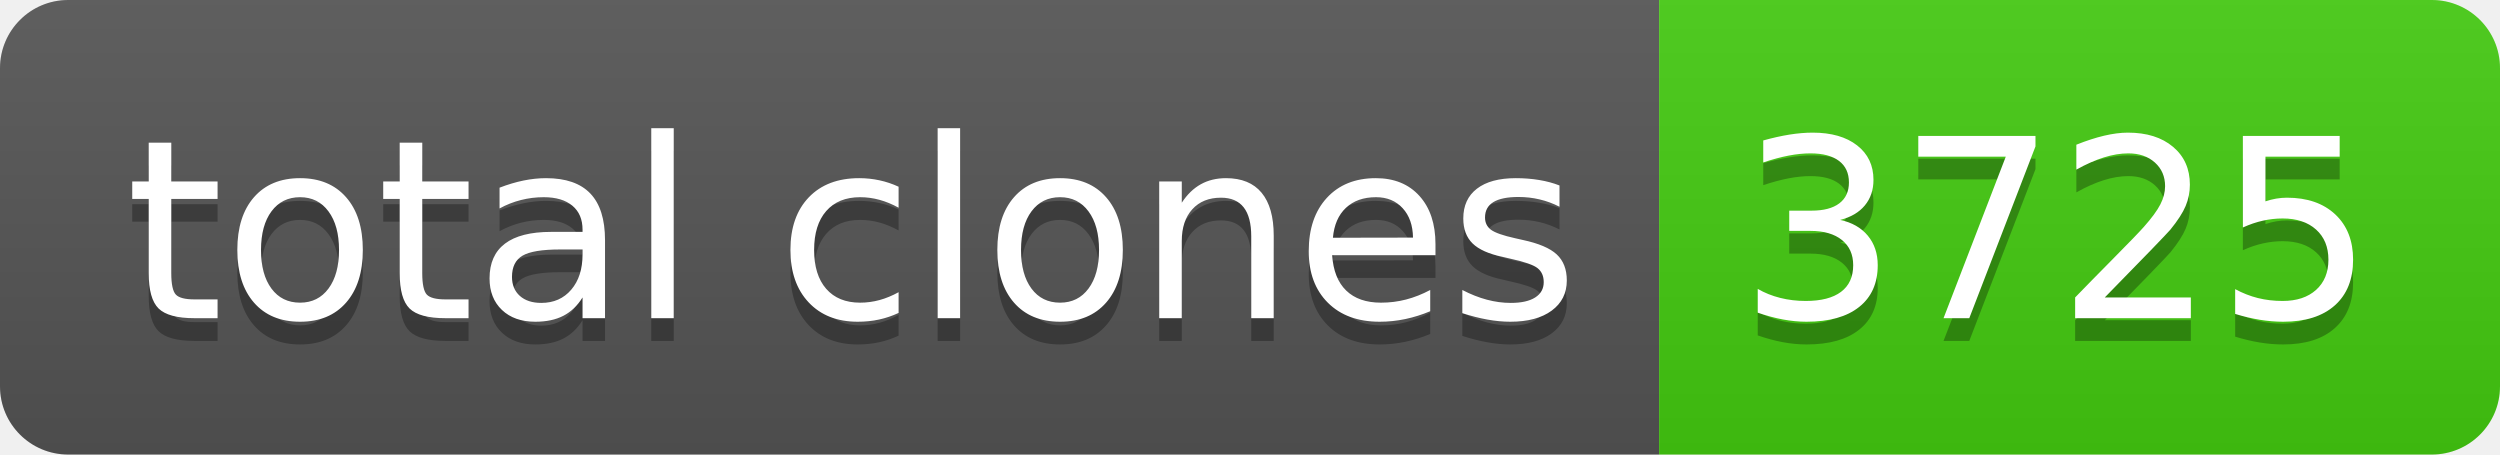
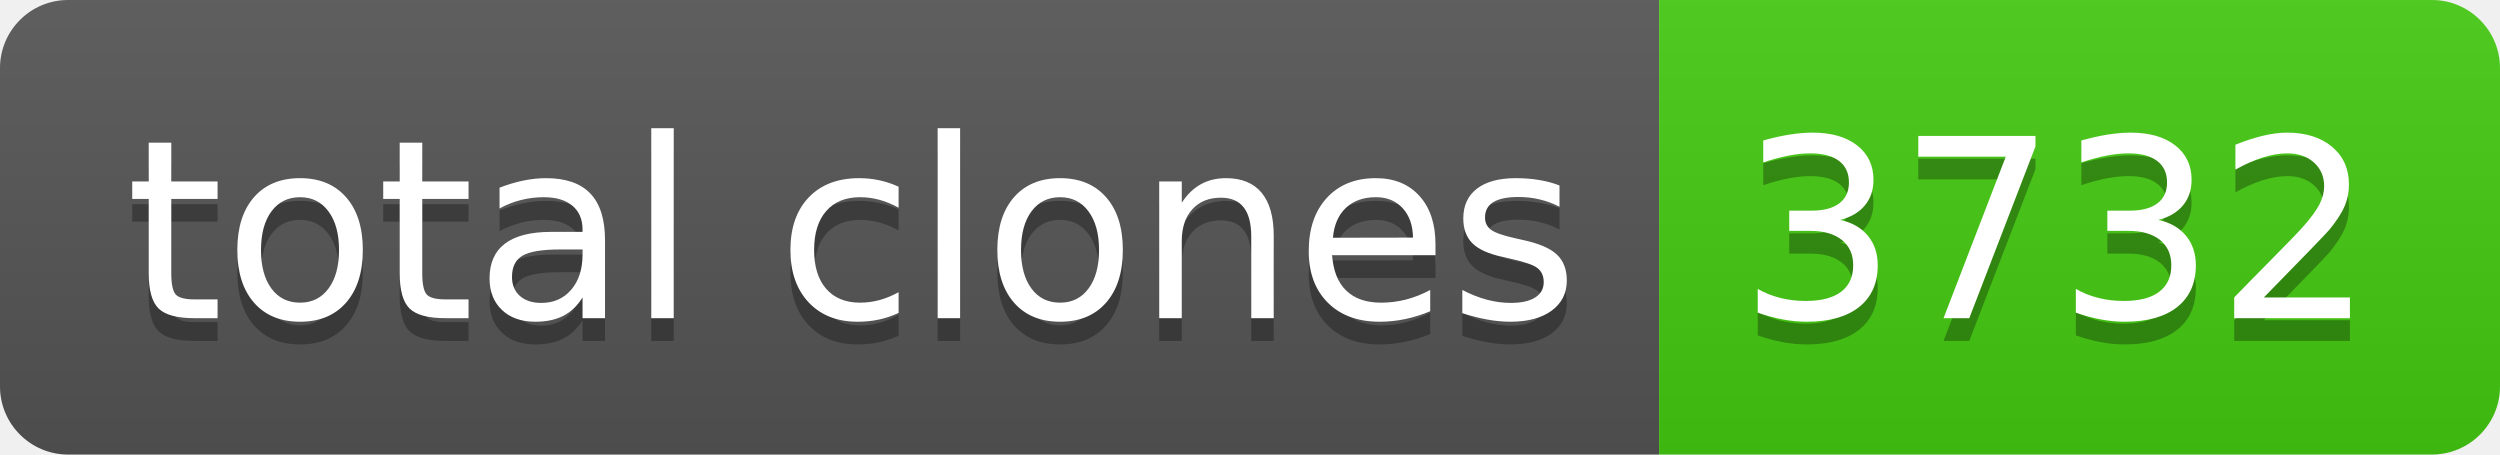
- <svg xmlns="http://www.w3.org/2000/svg" width="110" height="20" role="img" aria-label="total clones: 3725">
+ <svg xmlns="http://www.w3.org/2000/svg" width="110" height="20" role="img" aria-label="total clones: 3732">
  <linearGradient id="s" x2="0" y2="100%">
    <stop offset="0" stop-color="#bbb" stop-opacity=".1" />
    <stop offset="1" stop-opacity=".1" />
  </linearGradient>
  <clipPath id="r">
    <rect width="110" height="20" rx="3" fill="#fff" />
  </clipPath>
  <g clip-path="url(#r)">
    <rect width="73" height="20" fill="#555" />
    <rect x="73" width="37" height="20" fill="#4c1" />
    <rect width="110" height="20" fill="url(#s)" />
  </g>
  <g fill="#fff" text-anchor="middle" font-family="Verdana,Geneva,DejaVu Sans,sans-serif" text-rendering="geometricPrecision" font-size="110">
    <text aria-hidden="true" x="375" y="150" fill="#010101" fill-opacity=".3" transform="scale(.1)" textLength="630">total clones</text>
    <text x="375" y="140" transform="scale(.1)" fill="#fff" textLength="630">total clones</text>
-     <text aria-hidden="true" x="905" y="150" fill="#010101" fill-opacity=".3" transform="scale(.1)" textLength="270">3725</text>
-     <text x="905" y="140" transform="scale(.1)" fill="#fff" textLength="270">3725</text>
+     <text aria-hidden="true" x="905" y="150" fill="#010101" fill-opacity=".3" transform="scale(.1)" textLength="270">3732</text>
+     <text x="905" y="140" transform="scale(.1)" fill="#fff" textLength="270">3732</text>
  </g>
</svg>
